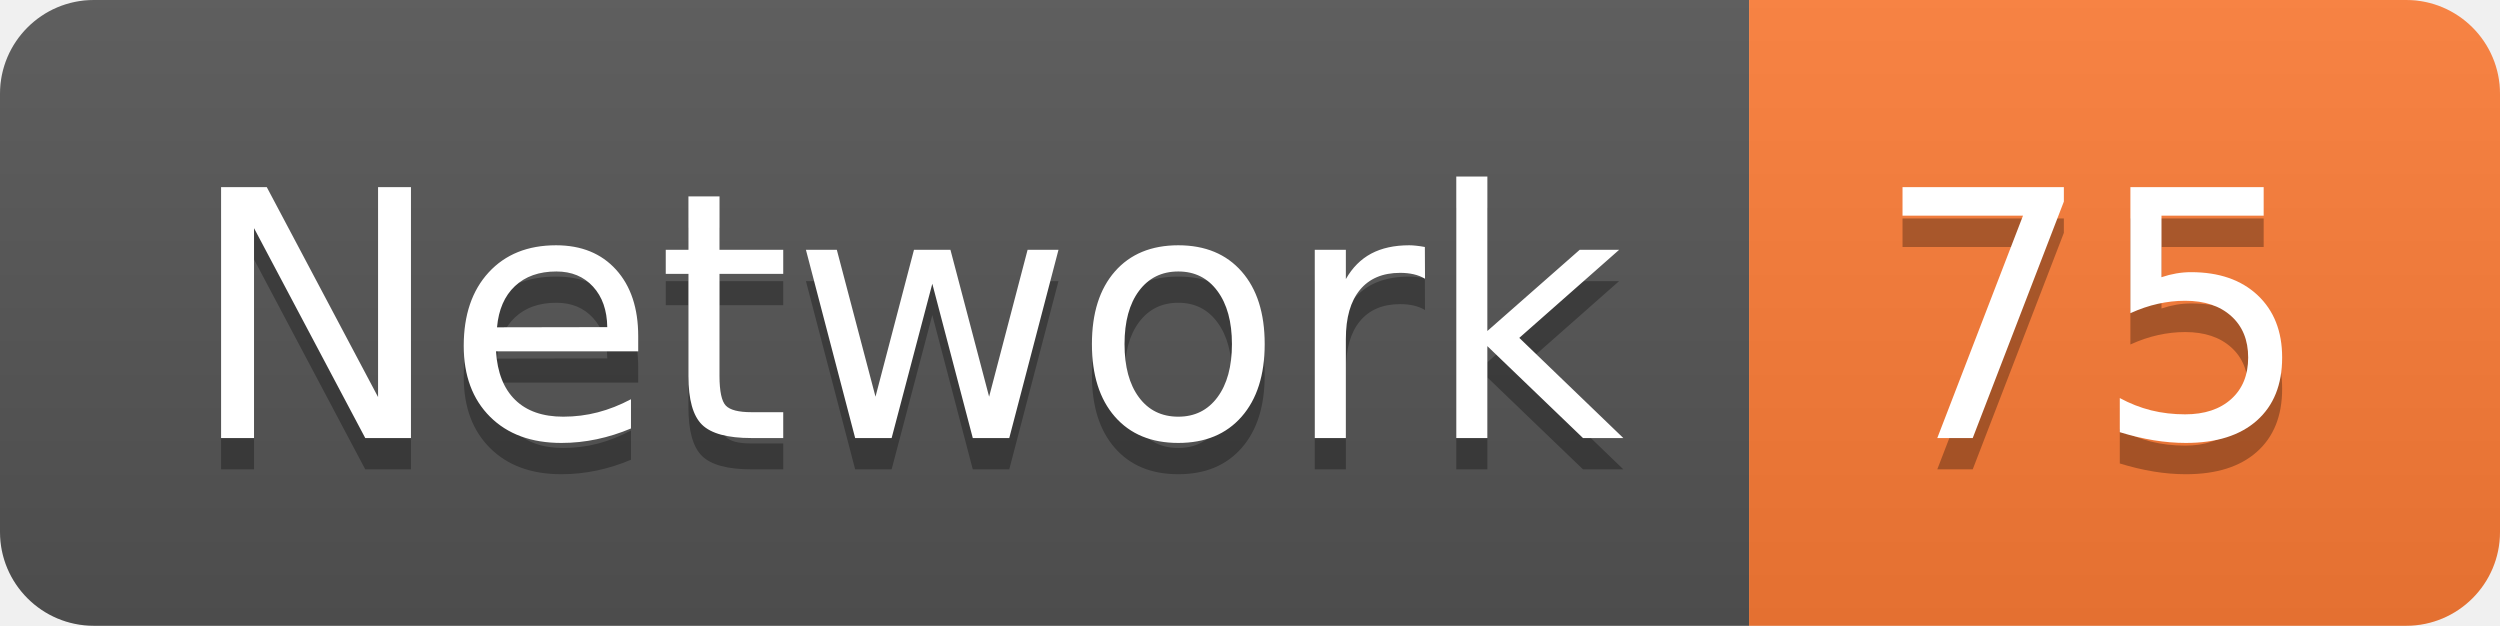
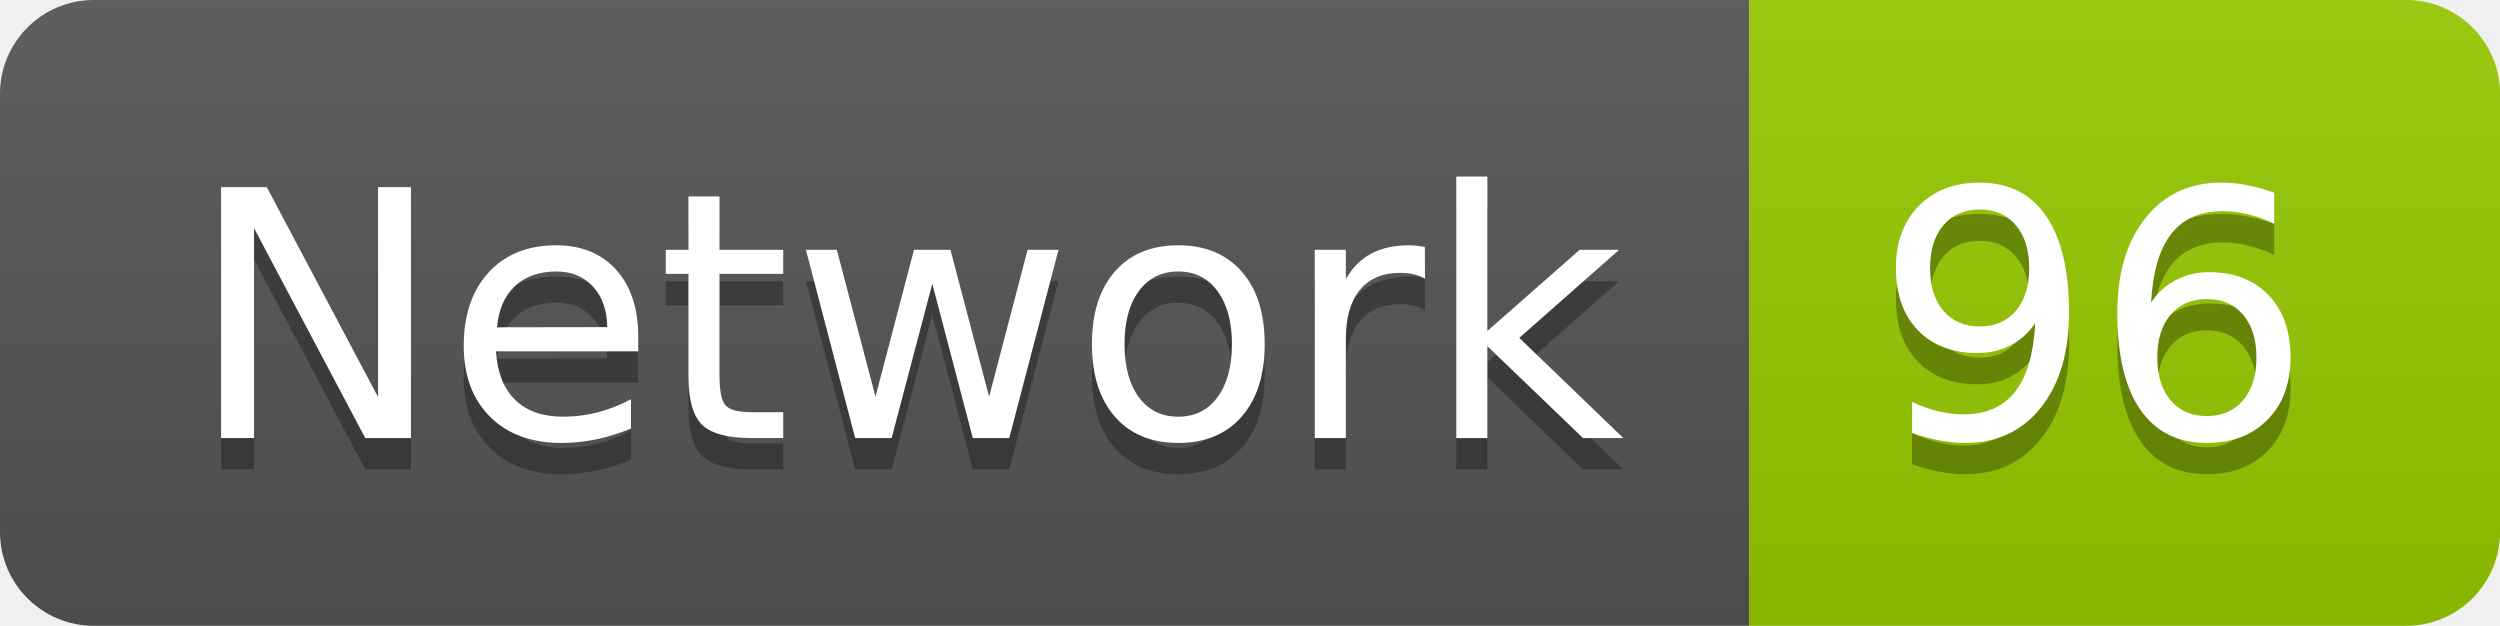
<svg xmlns="http://www.w3.org/2000/svg" width="79.9" height="20">
  <linearGradient id="smooth" x2="0" y2="100%">
    <stop offset="0" stop-color="#bbb" stop-opacity=".1" />
    <stop offset="1" stop-opacity=".1" />
  </linearGradient>
  <clipPath id="round">
    <rect width="79.9" height="20" rx="3" fill="#fff" />
  </clipPath>
  <g clip-path="url(#round)">
    <rect width="55.9" height="20" fill="#555" />
-     <rect x="55.9" width="24.0" height="20" fill="#fe7d37" />
+     <rect x="55.9" width="24.0" height="20" fill="#97CA00" />
    <rect width="79.9" height="20" fill="url(#smooth)" />
  </g>
  <g fill="#fff" text-anchor="middle" font-family="DejaVu Sans,Verdana,Geneva,sans-serif" font-size="110">
    <text x="289.5" y="150" fill="#010101" fill-opacity=".3" transform="scale(0.1)" textLength="459.0" lengthAdjust="spacing">Network</text>
    <text x="289.5" y="140" transform="scale(0.1)" textLength="459.0" lengthAdjust="spacing">Network</text>
-     <text x="669.0" y="150" fill="#010101" fill-opacity=".3" transform="scale(0.1)" textLength="140.0" lengthAdjust="spacing">75</text>
-     <text x="669.0" y="140" transform="scale(0.1)" textLength="140.0" lengthAdjust="spacing">75</text>
+     <text x="669.0" y="150" fill="#010101" fill-opacity=".3" transform="scale(0.1)" textLength="140.0" lengthAdjust="spacing">96</text>
+     <text x="669.0" y="140" transform="scale(0.1)" textLength="140.0" lengthAdjust="spacing">96</text>
  </g>
</svg>
